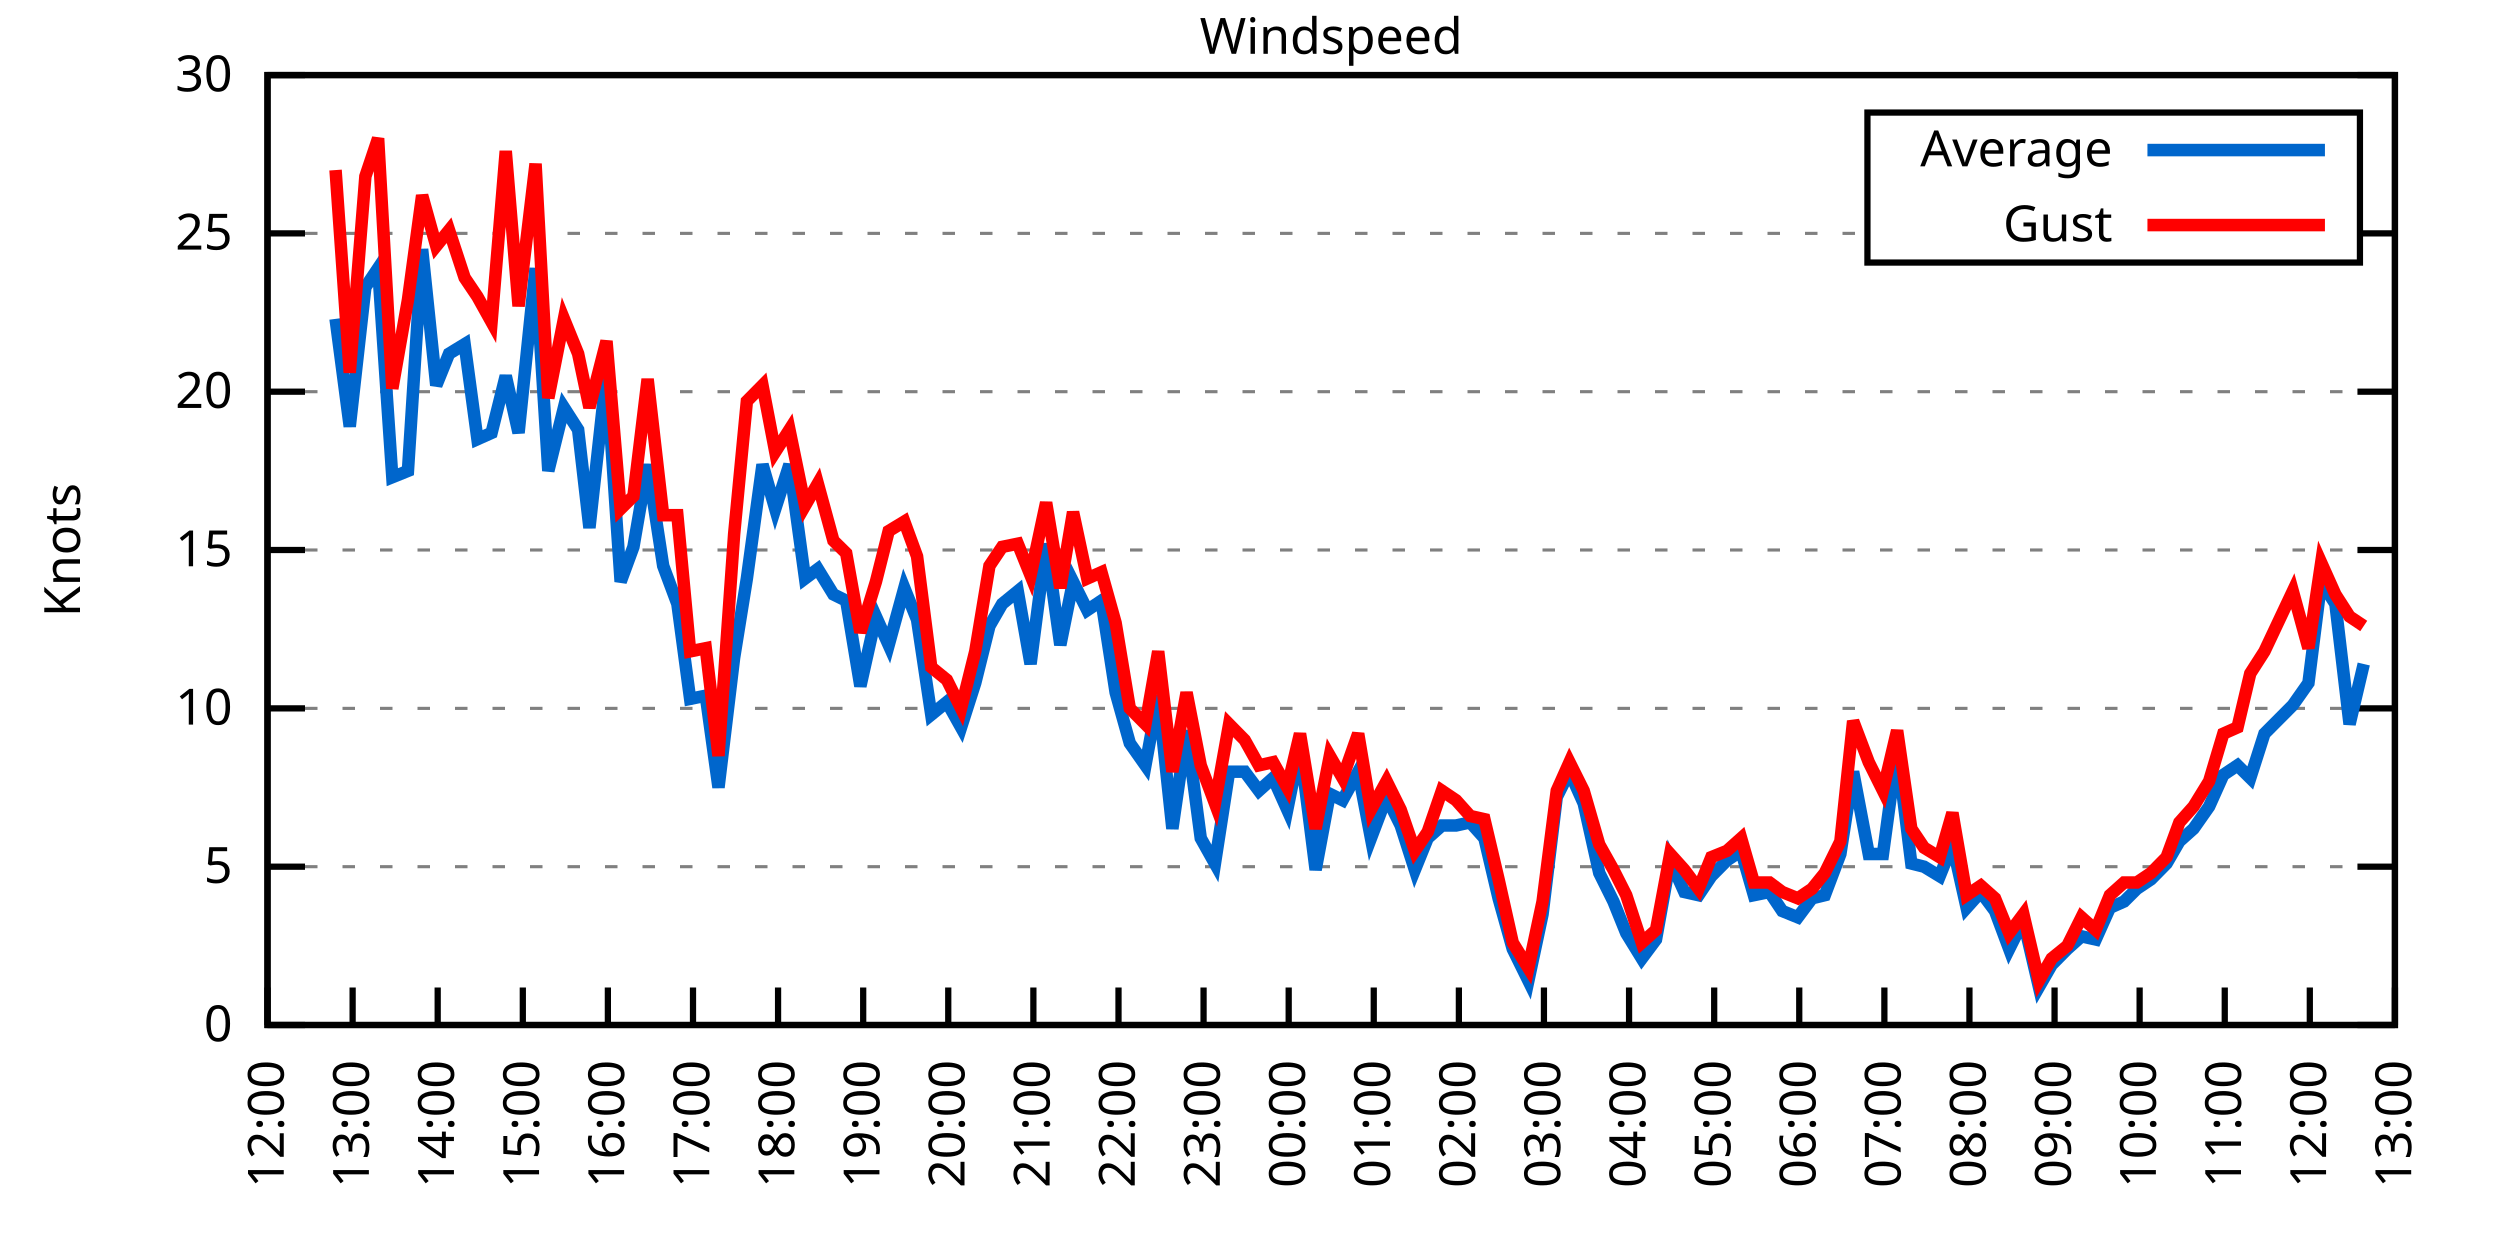
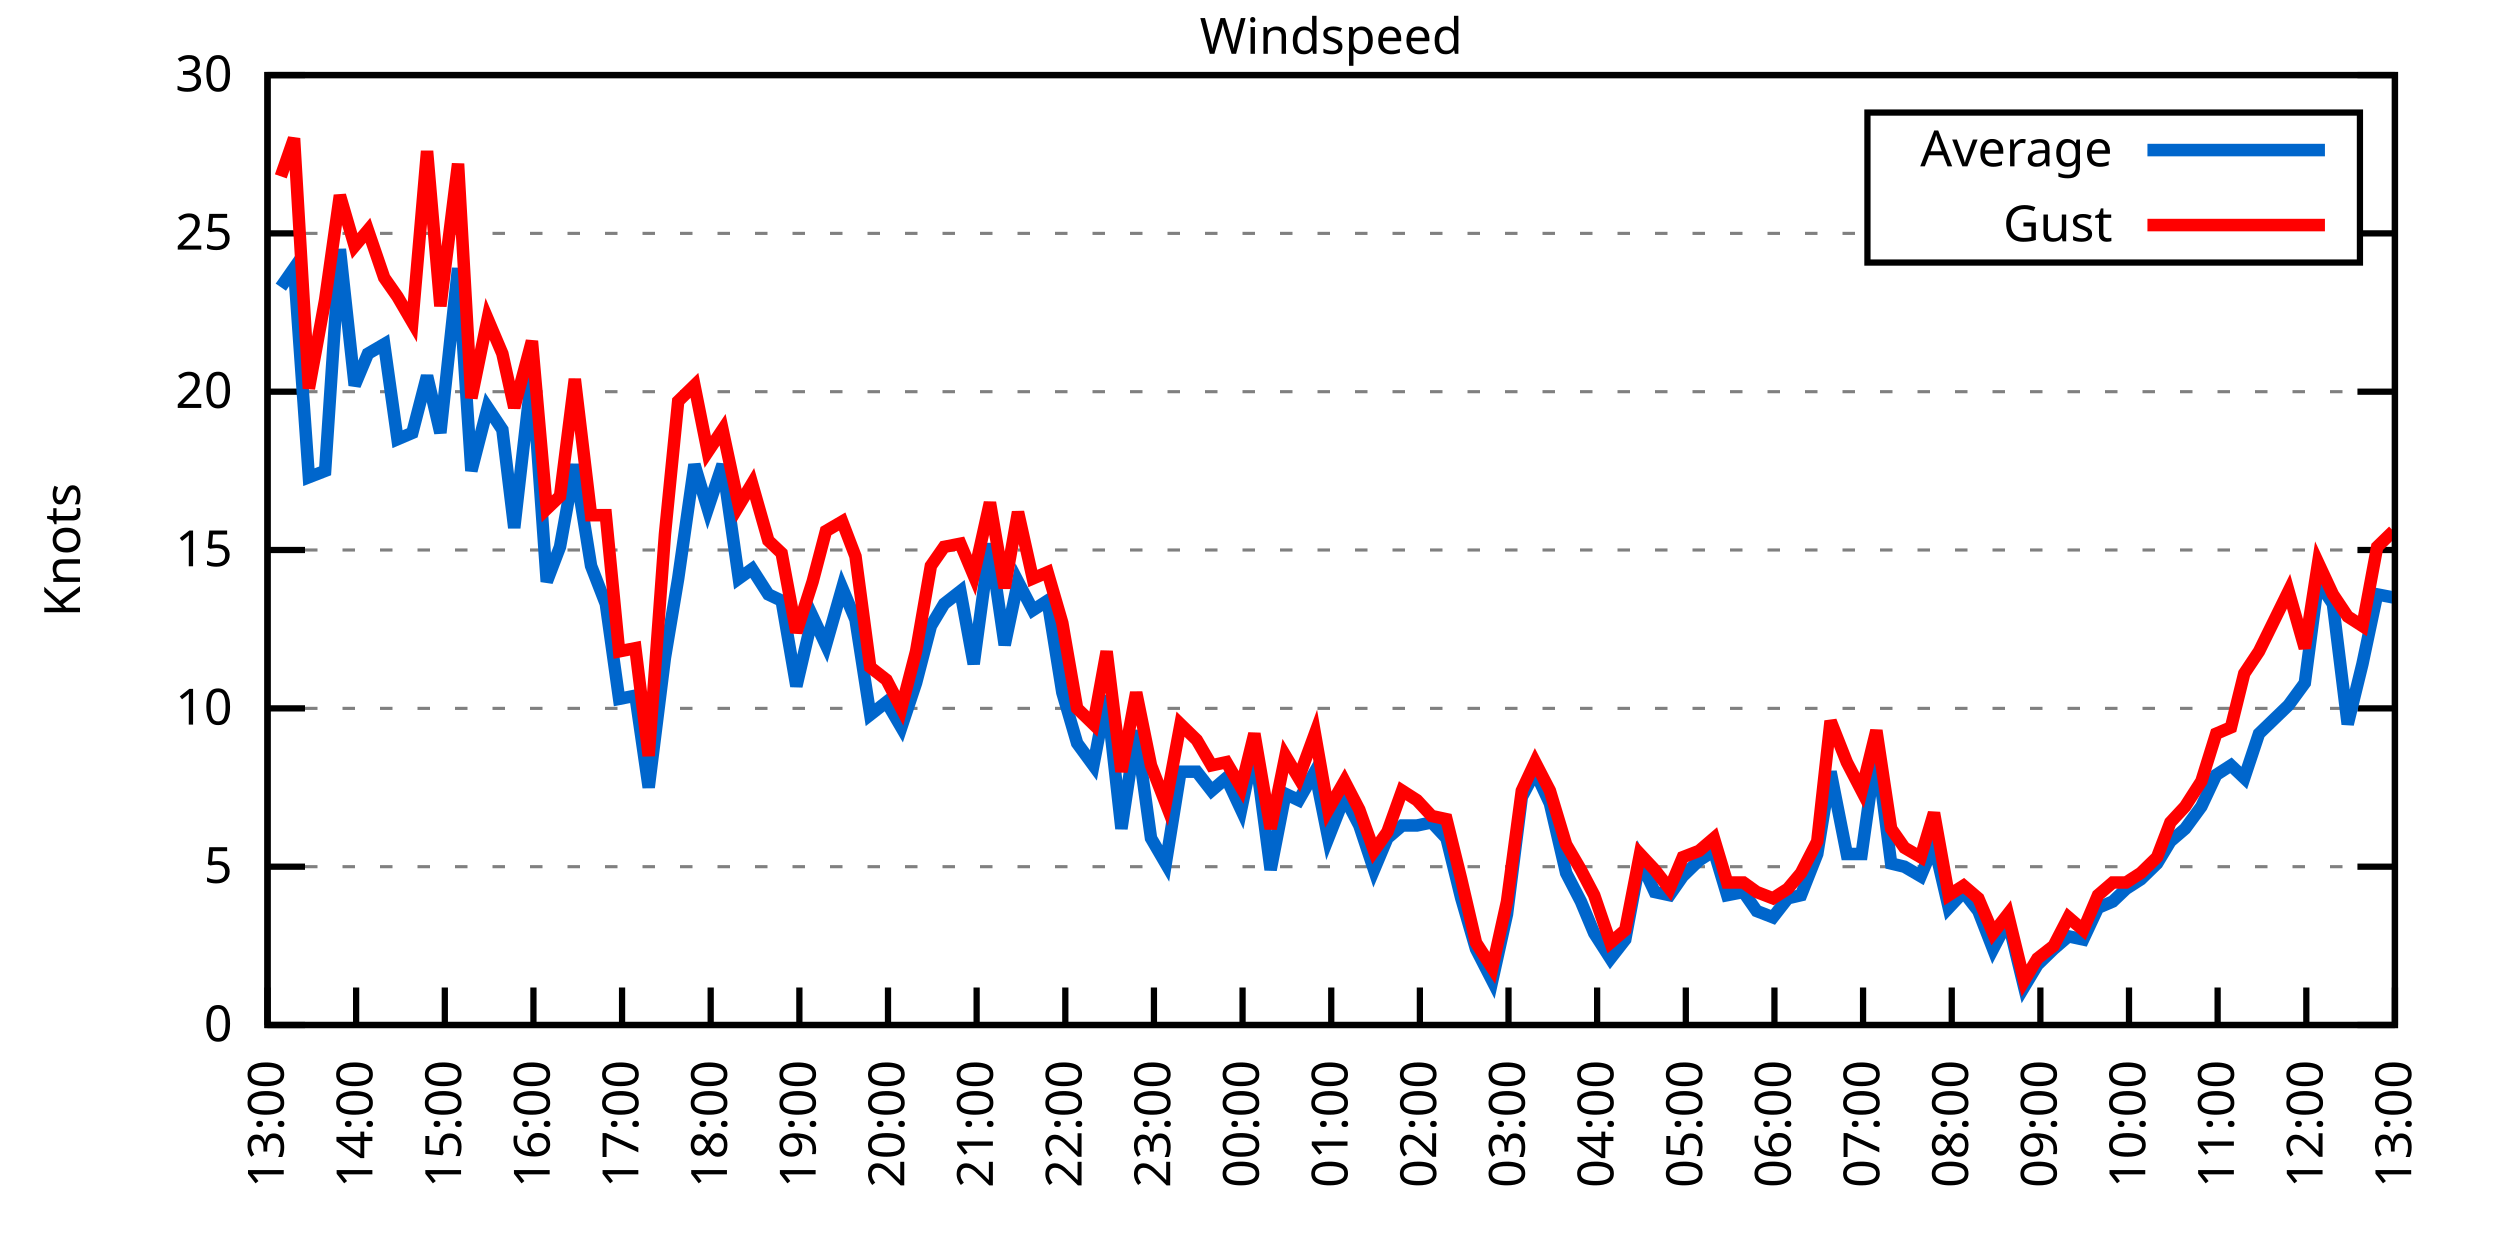
<svg xmlns="http://www.w3.org/2000/svg" xmlns:xlink="http://www.w3.org/1999/xlink" width="400" height="200" viewBox="0 0 400 200">
  <g id="gnuplot_canvas">
    <rect x="0" y="0" width="400" height="200" fill="none" />
    <defs>
      <circle id="gpDot" r="0.5" stroke-width="0.5" stroke="currentColor" />
      <path id="gpPt0" stroke-width="0.333" stroke="currentColor" d="M-1,0 h2 M0,-1 v2" />
      <path id="gpPt1" stroke-width="0.333" stroke="currentColor" d="M-1,-1 L1,1 M1,-1 L-1,1" />
      <path id="gpPt2" stroke-width="0.333" stroke="currentColor" d="M-1,0 L1,0 M0,-1 L0,1 M-1,-1 L1,1 M-1,1 L1,-1" />
      <rect id="gpPt3" stroke-width="0.333" stroke="currentColor" x="-1" y="-1" width="2" height="2" />
      <rect id="gpPt4" stroke-width="0.333" stroke="currentColor" fill="currentColor" x="-1" y="-1" width="2" height="2" />
      <circle id="gpPt5" stroke-width="0.333" stroke="currentColor" cx="0" cy="0" r="1" />
      <use xlink:href="#gpPt5" id="gpPt6" fill="currentColor" stroke="none" />
      <path id="gpPt7" stroke-width="0.333" stroke="currentColor" d="M0,-1.33 L-1.33,0.67 L1.33,0.67 z" />
      <use xlink:href="#gpPt7" id="gpPt8" fill="currentColor" stroke="none" />
      <use xlink:href="#gpPt7" id="gpPt9" stroke="currentColor" transform="rotate(180)" />
      <use xlink:href="#gpPt9" id="gpPt10" fill="currentColor" stroke="none" />
      <use xlink:href="#gpPt3" id="gpPt11" stroke="currentColor" transform="rotate(45)" />
      <use xlink:href="#gpPt11" id="gpPt12" fill="currentColor" stroke="none" />
      <path id="gpPt13" stroke-width="0.333" stroke="currentColor" d="M0,1.330 L1.265,0.411 L0.782,-1.067 L-0.782,-1.076 L-1.265,0.411 z" />
      <use xlink:href="#gpPt13" id="gpPt14" fill="currentColor" stroke="none" />
      <filter id="textbox" filterUnits="objectBoundingBox" x="0" y="0" height="1" width="1">
        <feFlood flood-color="white" flood-opacity="1" result="bgnd" />
        <feComposite in="SourceGraphic" in2="bgnd" operator="atop" />
      </filter>
      <filter id="greybox" filterUnits="objectBoundingBox" x="0" y="0" height="1" width="1">
        <feFlood flood-color="lightgrey" flood-opacity="1" result="grey" />
        <feComposite in="SourceGraphic" in2="grey" operator="atop" />
      </filter>
    </defs>
    <g fill="none" color="white" stroke="currentColor" stroke-width="1.00" stroke-linecap="butt" stroke-linejoin="miter">
</g>
    <g fill="none" color="black" stroke="currentColor" stroke-width="1.00" stroke-linecap="butt" stroke-linejoin="miter">
      <g stroke="none" shape-rendering="crispEdges">
        <polygon fill="rgb(255, 255, 255)" points="42.80,164.00 383.18,164.00 383.18,12.02 42.80,12.02 " />
      </g>
    </g>
    <g fill="none" color="black" stroke="currentColor" stroke-width="1.00" stroke-linecap="butt" stroke-linejoin="miter">
</g>
    <g fill="none" color="black" stroke="black" stroke-width="0.50" stroke-linecap="butt" stroke-linejoin="miter">
</g>
    <g fill="none" color="gray" stroke="currentColor" stroke-width="0.50" stroke-linecap="butt" stroke-linejoin="miter">
      <path stroke="gray" stroke-dasharray="2,4" class="gridline" d="M42.80,164.00 L383.19,164.00  " />
    </g>
    <g fill="none" color="gray" stroke="gray" stroke-width="1.00" stroke-linecap="butt" stroke-linejoin="miter">
</g>
    <g fill="none" color="black" stroke="currentColor" stroke-width="1.00" stroke-linecap="butt" stroke-linejoin="miter">
      <path stroke="black" d="M42.80,164.00 L48.80,164.00 M383.19,164.00 L377.19,164.00  " />
      <g transform="translate(37.20,166.60)" stroke="none" fill="black" font-family="Sans" font-size="8.00" text-anchor="end">
        <text>
          <tspan font-family="Sans"> 0</tspan>
        </text>
      </g>
    </g>
    <g fill="none" color="black" stroke="currentColor" stroke-width="1.00" stroke-linecap="butt" stroke-linejoin="miter">
</g>
    <g fill="none" color="black" stroke="black" stroke-width="0.50" stroke-linecap="butt" stroke-linejoin="miter">
</g>
    <g fill="none" color="gray" stroke="currentColor" stroke-width="0.50" stroke-linecap="butt" stroke-linejoin="miter">
      <path stroke="gray" stroke-dasharray="2,4" class="gridline" d="M42.80,138.67 L383.19,138.67  " />
    </g>
    <g fill="none" color="gray" stroke="gray" stroke-width="1.00" stroke-linecap="butt" stroke-linejoin="miter">
</g>
    <g fill="none" color="black" stroke="currentColor" stroke-width="1.00" stroke-linecap="butt" stroke-linejoin="miter">
      <path stroke="black" d="M42.80,138.67 L48.80,138.67 M383.19,138.67 L377.19,138.67  " />
      <g transform="translate(37.20,141.27)" stroke="none" fill="black" font-family="Sans" font-size="8.00" text-anchor="end">
        <text>
          <tspan font-family="Sans"> 5</tspan>
        </text>
      </g>
    </g>
    <g fill="none" color="black" stroke="currentColor" stroke-width="1.00" stroke-linecap="butt" stroke-linejoin="miter">
</g>
    <g fill="none" color="black" stroke="black" stroke-width="0.50" stroke-linecap="butt" stroke-linejoin="miter">
</g>
    <g fill="none" color="gray" stroke="currentColor" stroke-width="0.50" stroke-linecap="butt" stroke-linejoin="miter">
      <path stroke="gray" stroke-dasharray="2,4" class="gridline" d="M42.80,113.34 L383.19,113.34  " />
    </g>
    <g fill="none" color="gray" stroke="gray" stroke-width="1.00" stroke-linecap="butt" stroke-linejoin="miter">
</g>
    <g fill="none" color="black" stroke="currentColor" stroke-width="1.00" stroke-linecap="butt" stroke-linejoin="miter">
      <path stroke="black" d="M42.80,113.34 L48.80,113.34 M383.19,113.34 L377.19,113.34  " />
      <g transform="translate(37.20,115.94)" stroke="none" fill="black" font-family="Sans" font-size="8.00" text-anchor="end">
        <text>
          <tspan font-family="Sans"> 10</tspan>
        </text>
      </g>
    </g>
    <g fill="none" color="black" stroke="currentColor" stroke-width="1.00" stroke-linecap="butt" stroke-linejoin="miter">
</g>
    <g fill="none" color="black" stroke="black" stroke-width="0.50" stroke-linecap="butt" stroke-linejoin="miter">
</g>
    <g fill="none" color="gray" stroke="currentColor" stroke-width="0.50" stroke-linecap="butt" stroke-linejoin="miter">
      <path stroke="gray" stroke-dasharray="2,4" class="gridline" d="M42.80,88.00 L383.19,88.00  " />
    </g>
    <g fill="none" color="gray" stroke="gray" stroke-width="1.00" stroke-linecap="butt" stroke-linejoin="miter">
</g>
    <g fill="none" color="black" stroke="currentColor" stroke-width="1.00" stroke-linecap="butt" stroke-linejoin="miter">
      <path stroke="black" d="M42.80,88.00 L48.80,88.00 M383.19,88.00 L377.19,88.00  " />
      <g transform="translate(37.20,90.60)" stroke="none" fill="black" font-family="Sans" font-size="8.00" text-anchor="end">
        <text>
          <tspan font-family="Sans"> 15</tspan>
        </text>
      </g>
    </g>
    <g fill="none" color="black" stroke="currentColor" stroke-width="1.00" stroke-linecap="butt" stroke-linejoin="miter">
</g>
    <g fill="none" color="black" stroke="black" stroke-width="0.50" stroke-linecap="butt" stroke-linejoin="miter">
</g>
    <g fill="none" color="gray" stroke="currentColor" stroke-width="0.50" stroke-linecap="butt" stroke-linejoin="miter">
      <path stroke="gray" stroke-dasharray="2,4" class="gridline" d="M42.80,62.67 L383.19,62.67  " />
    </g>
    <g fill="none" color="gray" stroke="gray" stroke-width="1.00" stroke-linecap="butt" stroke-linejoin="miter">
</g>
    <g fill="none" color="black" stroke="currentColor" stroke-width="1.00" stroke-linecap="butt" stroke-linejoin="miter">
      <path stroke="black" d="M42.80,62.67 L48.80,62.67 M383.19,62.67 L377.19,62.67  " />
      <g transform="translate(37.20,65.27)" stroke="none" fill="black" font-family="Sans" font-size="8.00" text-anchor="end">
        <text>
          <tspan font-family="Sans"> 20</tspan>
        </text>
      </g>
    </g>
    <g fill="none" color="black" stroke="currentColor" stroke-width="1.00" stroke-linecap="butt" stroke-linejoin="miter">
</g>
    <g fill="none" color="black" stroke="black" stroke-width="0.50" stroke-linecap="butt" stroke-linejoin="miter">
</g>
    <g fill="none" color="gray" stroke="currentColor" stroke-width="0.50" stroke-linecap="butt" stroke-linejoin="miter">
      <path stroke="gray" stroke-dasharray="2,4" class="gridline" d="M42.80,37.34 L298.79,37.34 M377.59,37.34 L383.19,37.34  " />
    </g>
    <g fill="none" color="gray" stroke="gray" stroke-width="1.00" stroke-linecap="butt" stroke-linejoin="miter">
</g>
    <g fill="none" color="black" stroke="currentColor" stroke-width="1.00" stroke-linecap="butt" stroke-linejoin="miter">
      <path stroke="black" d="M42.80,37.34 L48.80,37.34 M383.19,37.34 L377.19,37.34  " />
      <g transform="translate(37.20,39.94)" stroke="none" fill="black" font-family="Sans" font-size="8.00" text-anchor="end">
        <text>
          <tspan font-family="Sans"> 25</tspan>
        </text>
      </g>
    </g>
    <g fill="none" color="black" stroke="currentColor" stroke-width="1.00" stroke-linecap="butt" stroke-linejoin="miter">
</g>
    <g fill="none" color="black" stroke="black" stroke-width="0.50" stroke-linecap="butt" stroke-linejoin="miter">
</g>
    <g fill="none" color="gray" stroke="currentColor" stroke-width="0.50" stroke-linecap="butt" stroke-linejoin="miter">
      <path stroke="gray" stroke-dasharray="2,4" class="gridline" d="M42.80,12.01 L383.19,12.01  " />
    </g>
    <g fill="none" color="gray" stroke="gray" stroke-width="1.00" stroke-linecap="butt" stroke-linejoin="miter">
</g>
    <g fill="none" color="black" stroke="currentColor" stroke-width="1.00" stroke-linecap="butt" stroke-linejoin="miter">
      <path stroke="black" d="M42.80,12.01 L48.80,12.01 M383.19,12.01 L377.19,12.01  " />
      <g transform="translate(37.20,14.61)" stroke="none" fill="black" font-family="Sans" font-size="8.00" text-anchor="end">
        <text>
          <tspan font-family="Sans"> 30</tspan>
        </text>
      </g>
    </g>
    <g fill="none" color="black" stroke="currentColor" stroke-width="1.00" stroke-linecap="butt" stroke-linejoin="miter">
      <path stroke="black" d="M42.80,164.00 L42.80,158.00  " />
      <g transform="translate(45.40,169.60) rotate(270.00)" stroke="none" fill="black" font-family="Sans" font-size="8.00" text-anchor="end">
        <text>
-           <tspan font-family="Sans">12:00</tspan>
-         </text>
-       </g>
-     </g>
-     <g fill="none" color="black" stroke="currentColor" stroke-width="1.00" stroke-linecap="butt" stroke-linejoin="miter">
-       <path stroke="black" d="M56.42,164.00 L56.42,158.00  " />
-       <g transform="translate(59.02,169.60) rotate(270.00)" stroke="none" fill="black" font-family="Sans" font-size="8.00" text-anchor="end">
-         <text>
          <tspan font-family="Sans">13:00</tspan>
        </text>
      </g>
    </g>
    <g fill="none" color="black" stroke="currentColor" stroke-width="1.00" stroke-linecap="butt" stroke-linejoin="miter">
-       <path stroke="black" d="M70.03,164.00 L70.03,158.00  " />
-       <g transform="translate(72.63,169.60) rotate(270.00)" stroke="none" fill="black" font-family="Sans" font-size="8.00" text-anchor="end">
+       <path stroke="black" d="M56.98,164.00 L56.98,158.00  " />
+       <g transform="translate(59.58,169.60) rotate(270.00)" stroke="none" fill="black" font-family="Sans" font-size="8.00" text-anchor="end">
        <text>
          <tspan font-family="Sans">14:00</tspan>
        </text>
      </g>
    </g>
    <g fill="none" color="black" stroke="currentColor" stroke-width="1.00" stroke-linecap="butt" stroke-linejoin="miter">
-       <path stroke="black" d="M83.65,164.00 L83.65,158.00  " />
-       <g transform="translate(86.25,169.60) rotate(270.00)" stroke="none" fill="black" font-family="Sans" font-size="8.00" text-anchor="end">
+       <path stroke="black" d="M71.17,164.00 L71.17,158.00  " />
+       <g transform="translate(73.77,169.60) rotate(270.00)" stroke="none" fill="black" font-family="Sans" font-size="8.00" text-anchor="end">
        <text>
          <tspan font-family="Sans">15:00</tspan>
        </text>
      </g>
    </g>
    <g fill="none" color="black" stroke="currentColor" stroke-width="1.00" stroke-linecap="butt" stroke-linejoin="miter">
-       <path stroke="black" d="M97.26,164.00 L97.26,158.00  " />
-       <g transform="translate(99.86,169.60) rotate(270.00)" stroke="none" fill="black" font-family="Sans" font-size="8.00" text-anchor="end">
+       <path stroke="black" d="M85.35,164.00 L85.35,158.00  " />
+       <g transform="translate(87.95,169.60) rotate(270.00)" stroke="none" fill="black" font-family="Sans" font-size="8.00" text-anchor="end">
        <text>
          <tspan font-family="Sans">16:00</tspan>
        </text>
      </g>
    </g>
    <g fill="none" color="black" stroke="currentColor" stroke-width="1.00" stroke-linecap="butt" stroke-linejoin="miter">
-       <path stroke="black" d="M110.88,164.00 L110.88,158.00  " />
-       <g transform="translate(113.48,169.60) rotate(270.00)" stroke="none" fill="black" font-family="Sans" font-size="8.00" text-anchor="end">
+       <path stroke="black" d="M99.53,164.00 L99.53,158.00  " />
+       <g transform="translate(102.13,169.60) rotate(270.00)" stroke="none" fill="black" font-family="Sans" font-size="8.00" text-anchor="end">
        <text>
          <tspan font-family="Sans">17:00</tspan>
        </text>
      </g>
    </g>
    <g fill="none" color="black" stroke="currentColor" stroke-width="1.00" stroke-linecap="butt" stroke-linejoin="miter">
-       <path stroke="black" d="M124.49,164.00 L124.49,158.00  " />
-       <g transform="translate(127.09,169.60) rotate(270.00)" stroke="none" fill="black" font-family="Sans" font-size="8.00" text-anchor="end">
+       <path stroke="black" d="M113.71,164.00 L113.71,158.00  " />
+       <g transform="translate(116.31,169.60) rotate(270.00)" stroke="none" fill="black" font-family="Sans" font-size="8.00" text-anchor="end">
        <text>
          <tspan font-family="Sans">18:00</tspan>
        </text>
      </g>
    </g>
    <g fill="none" color="black" stroke="currentColor" stroke-width="1.00" stroke-linecap="butt" stroke-linejoin="miter">
-       <path stroke="black" d="M138.11,164.00 L138.11,158.00  " />
-       <g transform="translate(140.71,169.60) rotate(270.00)" stroke="none" fill="black" font-family="Sans" font-size="8.00" text-anchor="end">
+       <path stroke="black" d="M127.90,164.00 L127.90,158.00  " />
+       <g transform="translate(130.50,169.60) rotate(270.00)" stroke="none" fill="black" font-family="Sans" font-size="8.00" text-anchor="end">
        <text>
          <tspan font-family="Sans">19:00</tspan>
        </text>
      </g>
    </g>
    <g fill="none" color="black" stroke="currentColor" stroke-width="1.00" stroke-linecap="butt" stroke-linejoin="miter">
-       <path stroke="black" d="M151.72,164.00 L151.72,158.00  " />
-       <g transform="translate(154.32,169.60) rotate(270.00)" stroke="none" fill="black" font-family="Sans" font-size="8.00" text-anchor="end">
+       <path stroke="black" d="M142.08,164.00 L142.08,158.00  " />
+       <g transform="translate(144.68,169.60) rotate(270.00)" stroke="none" fill="black" font-family="Sans" font-size="8.00" text-anchor="end">
        <text>
          <tspan font-family="Sans">20:00</tspan>
        </text>
      </g>
    </g>
    <g fill="none" color="black" stroke="currentColor" stroke-width="1.00" stroke-linecap="butt" stroke-linejoin="miter">
-       <path stroke="black" d="M165.34,164.00 L165.34,158.00  " />
-       <g transform="translate(167.94,169.60) rotate(270.00)" stroke="none" fill="black" font-family="Sans" font-size="8.00" text-anchor="end">
+       <path stroke="black" d="M156.26,164.00 L156.26,158.00  " />
+       <g transform="translate(158.86,169.60) rotate(270.00)" stroke="none" fill="black" font-family="Sans" font-size="8.00" text-anchor="end">
        <text>
          <tspan font-family="Sans">21:00</tspan>
        </text>
      </g>
    </g>
    <g fill="none" color="black" stroke="currentColor" stroke-width="1.00" stroke-linecap="butt" stroke-linejoin="miter">
-       <path stroke="black" d="M178.96,164.00 L178.96,158.00  " />
-       <g transform="translate(181.56,169.60) rotate(270.00)" stroke="none" fill="black" font-family="Sans" font-size="8.00" text-anchor="end">
+       <path stroke="black" d="M170.45,164.00 L170.45,158.00  " />
+       <g transform="translate(173.05,169.60) rotate(270.00)" stroke="none" fill="black" font-family="Sans" font-size="8.00" text-anchor="end">
        <text>
          <tspan font-family="Sans">22:00</tspan>
        </text>
      </g>
    </g>
    <g fill="none" color="black" stroke="currentColor" stroke-width="1.00" stroke-linecap="butt" stroke-linejoin="miter">
-       <path stroke="black" d="M192.57,164.00 L192.57,158.00  " />
-       <g transform="translate(195.17,169.60) rotate(270.00)" stroke="none" fill="black" font-family="Sans" font-size="8.00" text-anchor="end">
+       <path stroke="black" d="M184.63,164.00 L184.63,158.00  " />
+       <g transform="translate(187.23,169.60) rotate(270.00)" stroke="none" fill="black" font-family="Sans" font-size="8.00" text-anchor="end">
        <text>
          <tspan font-family="Sans">23:00</tspan>
        </text>
      </g>
    </g>
    <g fill="none" color="black" stroke="currentColor" stroke-width="1.00" stroke-linecap="butt" stroke-linejoin="miter">
-       <path stroke="black" d="M206.19,164.00 L206.19,158.00  " />
-       <g transform="translate(208.79,169.60) rotate(270.00)" stroke="none" fill="black" font-family="Sans" font-size="8.00" text-anchor="end">
+       <path stroke="black" d="M198.81,164.00 L198.81,158.00  " />
+       <g transform="translate(201.41,169.60) rotate(270.00)" stroke="none" fill="black" font-family="Sans" font-size="8.00" text-anchor="end">
        <text>
          <tspan font-family="Sans">00:00</tspan>
        </text>
      </g>
    </g>
    <g fill="none" color="black" stroke="currentColor" stroke-width="1.00" stroke-linecap="butt" stroke-linejoin="miter">
-       <path stroke="black" d="M219.80,164.00 L219.80,158.00  " />
-       <g transform="translate(222.40,169.60) rotate(270.00)" stroke="none" fill="black" font-family="Sans" font-size="8.00" text-anchor="end">
+       <path stroke="black" d="M213.00,164.00 L213.00,158.00  " />
+       <g transform="translate(215.60,169.60) rotate(270.00)" stroke="none" fill="black" font-family="Sans" font-size="8.00" text-anchor="end">
        <text>
          <tspan font-family="Sans">01:00</tspan>
        </text>
      </g>
    </g>
    <g fill="none" color="black" stroke="currentColor" stroke-width="1.00" stroke-linecap="butt" stroke-linejoin="miter">
-       <path stroke="black" d="M233.42,164.00 L233.42,158.00  " />
-       <g transform="translate(236.02,169.60) rotate(270.00)" stroke="none" fill="black" font-family="Sans" font-size="8.00" text-anchor="end">
+       <path stroke="black" d="M227.18,164.00 L227.18,158.00  " />
+       <g transform="translate(229.78,169.60) rotate(270.00)" stroke="none" fill="black" font-family="Sans" font-size="8.00" text-anchor="end">
        <text>
          <tspan font-family="Sans">02:00</tspan>
        </text>
      </g>
    </g>
    <g fill="none" color="black" stroke="currentColor" stroke-width="1.00" stroke-linecap="butt" stroke-linejoin="miter">
-       <path stroke="black" d="M247.03,164.00 L247.03,158.00  " />
-       <g transform="translate(249.63,169.60) rotate(270.00)" stroke="none" fill="black" font-family="Sans" font-size="8.00" text-anchor="end">
+       <path stroke="black" d="M241.36,164.00 L241.36,158.00  " />
+       <g transform="translate(243.96,169.60) rotate(270.00)" stroke="none" fill="black" font-family="Sans" font-size="8.00" text-anchor="end">
        <text>
          <tspan font-family="Sans">03:00</tspan>
        </text>
      </g>
    </g>
    <g fill="none" color="black" stroke="currentColor" stroke-width="1.00" stroke-linecap="butt" stroke-linejoin="miter">
-       <path stroke="black" d="M260.65,164.00 L260.65,158.00  " />
-       <g transform="translate(263.25,169.60) rotate(270.00)" stroke="none" fill="black" font-family="Sans" font-size="8.00" text-anchor="end">
+       <path stroke="black" d="M255.54,164.00 L255.54,158.00  " />
+       <g transform="translate(258.14,169.60) rotate(270.00)" stroke="none" fill="black" font-family="Sans" font-size="8.00" text-anchor="end">
        <text>
          <tspan font-family="Sans">04:00</tspan>
        </text>
      </g>
    </g>
    <g fill="none" color="black" stroke="currentColor" stroke-width="1.00" stroke-linecap="butt" stroke-linejoin="miter">
-       <path stroke="black" d="M274.27,164.00 L274.27,158.00  " />
-       <g transform="translate(276.87,169.60) rotate(270.00)" stroke="none" fill="black" font-family="Sans" font-size="8.00" text-anchor="end">
+       <path stroke="black" d="M269.73,164.00 L269.73,158.00  " />
+       <g transform="translate(272.33,169.60) rotate(270.00)" stroke="none" fill="black" font-family="Sans" font-size="8.00" text-anchor="end">
        <text>
          <tspan font-family="Sans">05:00</tspan>
        </text>
      </g>
    </g>
    <g fill="none" color="black" stroke="currentColor" stroke-width="1.00" stroke-linecap="butt" stroke-linejoin="miter">
-       <path stroke="black" d="M287.88,164.00 L287.88,158.00  " />
-       <g transform="translate(290.48,169.60) rotate(270.00)" stroke="none" fill="black" font-family="Sans" font-size="8.00" text-anchor="end">
+       <path stroke="black" d="M283.91,164.00 L283.91,158.00  " />
+       <g transform="translate(286.51,169.60) rotate(270.00)" stroke="none" fill="black" font-family="Sans" font-size="8.00" text-anchor="end">
        <text>
          <tspan font-family="Sans">06:00</tspan>
        </text>
      </g>
    </g>
    <g fill="none" color="black" stroke="currentColor" stroke-width="1.00" stroke-linecap="butt" stroke-linejoin="miter">
-       <path stroke="black" d="M301.50,164.00 L301.50,158.00  " />
-       <g transform="translate(304.10,169.60) rotate(270.00)" stroke="none" fill="black" font-family="Sans" font-size="8.00" text-anchor="end">
+       <path stroke="black" d="M298.09,164.00 L298.09,158.00  " />
+       <g transform="translate(300.69,169.60) rotate(270.00)" stroke="none" fill="black" font-family="Sans" font-size="8.00" text-anchor="end">
        <text>
          <tspan font-family="Sans">07:00</tspan>
        </text>
      </g>
    </g>
    <g fill="none" color="black" stroke="currentColor" stroke-width="1.00" stroke-linecap="butt" stroke-linejoin="miter">
-       <path stroke="black" d="M315.11,164.00 L315.11,158.00  " />
-       <g transform="translate(317.71,169.60) rotate(270.00)" stroke="none" fill="black" font-family="Sans" font-size="8.00" text-anchor="end">
+       <path stroke="black" d="M312.28,164.00 L312.28,158.00  " />
+       <g transform="translate(314.88,169.60) rotate(270.00)" stroke="none" fill="black" font-family="Sans" font-size="8.00" text-anchor="end">
        <text>
          <tspan font-family="Sans">08:00</tspan>
        </text>
      </g>
    </g>
    <g fill="none" color="black" stroke="currentColor" stroke-width="1.00" stroke-linecap="butt" stroke-linejoin="miter">
-       <path stroke="black" d="M328.73,164.00 L328.73,158.00  " />
-       <g transform="translate(331.33,169.60) rotate(270.00)" stroke="none" fill="black" font-family="Sans" font-size="8.00" text-anchor="end">
+       <path stroke="black" d="M326.46,164.00 L326.46,158.00  " />
+       <g transform="translate(329.06,169.60) rotate(270.00)" stroke="none" fill="black" font-family="Sans" font-size="8.00" text-anchor="end">
        <text>
          <tspan font-family="Sans">09:00</tspan>
        </text>
      </g>
    </g>
    <g fill="none" color="black" stroke="currentColor" stroke-width="1.00" stroke-linecap="butt" stroke-linejoin="miter">
-       <path stroke="black" d="M342.34,164.00 L342.34,158.00  " />
-       <g transform="translate(344.94,169.60) rotate(270.00)" stroke="none" fill="black" font-family="Sans" font-size="8.00" text-anchor="end">
+       <path stroke="black" d="M340.64,164.00 L340.64,158.00  " />
+       <g transform="translate(343.24,169.60) rotate(270.00)" stroke="none" fill="black" font-family="Sans" font-size="8.00" text-anchor="end">
        <text>
          <tspan font-family="Sans">10:00</tspan>
        </text>
      </g>
    </g>
    <g fill="none" color="black" stroke="currentColor" stroke-width="1.00" stroke-linecap="butt" stroke-linejoin="miter">
-       <path stroke="black" d="M355.96,164.00 L355.96,158.00  " />
-       <g transform="translate(358.56,169.60) rotate(270.00)" stroke="none" fill="black" font-family="Sans" font-size="8.00" text-anchor="end">
+       <path stroke="black" d="M354.82,164.00 L354.82,158.00  " />
+       <g transform="translate(357.42,169.60) rotate(270.00)" stroke="none" fill="black" font-family="Sans" font-size="8.00" text-anchor="end">
        <text>
          <tspan font-family="Sans">11:00</tspan>
        </text>
      </g>
    </g>
    <g fill="none" color="black" stroke="currentColor" stroke-width="1.00" stroke-linecap="butt" stroke-linejoin="miter">
-       <path stroke="black" d="M369.57,164.00 L369.57,158.00  " />
-       <g transform="translate(372.17,169.60) rotate(270.00)" stroke="none" fill="black" font-family="Sans" font-size="8.00" text-anchor="end">
+       <path stroke="black" d="M369.01,164.00 L369.01,158.00  " />
+       <g transform="translate(371.61,169.60) rotate(270.00)" stroke="none" fill="black" font-family="Sans" font-size="8.00" text-anchor="end">
        <text>
          <tspan font-family="Sans">12:00</tspan>
        </text>
      </g>
    </g>
    <g fill="none" color="black" stroke="currentColor" stroke-width="1.00" stroke-linecap="butt" stroke-linejoin="miter">
      <path stroke="black" d="M383.19,164.00 L383.19,158.00  " />
      <g transform="translate(385.79,169.60) rotate(270.00)" stroke="none" fill="black" font-family="Sans" font-size="8.00" text-anchor="end">
        <text>
          <tspan font-family="Sans">13:00</tspan>
        </text>
      </g>
    </g>
    <g fill="none" color="black" stroke="currentColor" stroke-width="1.00" stroke-linecap="butt" stroke-linejoin="miter">
</g>
    <g fill="none" color="black" stroke="currentColor" stroke-width="1.00" stroke-linecap="butt" stroke-linejoin="miter">
      <path stroke="black" d="M42.80,12.01 L42.80,164.00 L383.19,164.00 L383.19,12.01 L42.80,12.01 Z  " />
    </g>
    <g fill="none" color="black" stroke="currentColor" stroke-width="1.00" stroke-linecap="butt" stroke-linejoin="miter">
</g>
    <g fill="none" color="black" stroke="currentColor" stroke-width="1.00" stroke-linecap="butt" stroke-linejoin="miter">
      <path stroke="black" d="M298.79,42.01 L298.79,18.01 L377.59,18.01 L377.59,42.01 L298.79,42.01 Z  " />
    </g>
    <g id="Windspeed_plot_1">
      <g fill="none" color="white" stroke="black" stroke-width="2.00" stroke-linecap="butt" stroke-linejoin="miter">
</g>
      <g fill="none" color="black" stroke="currentColor" stroke-width="2.00" stroke-linecap="butt" stroke-linejoin="miter">
        <g transform="translate(337.99,26.61)" stroke="none" fill="black" font-family="Sans" font-size="8.00" text-anchor="end">
          <text>
            <tspan font-family="Sans">Average</tspan>
          </text>
        </g>
      </g>
      <g fill="none" color="black" stroke="currentColor" stroke-width="2.00" stroke-linecap="butt" stroke-linejoin="miter">
-         <path stroke="rgb(  0, 102, 204)" d="M343.59,24.01 L371.99,24.01 M53.69,51.02 L55.96,68.25 L58.46,45.95 L60.50,42.91 L62.77,76.35 L65.27,75.34   L67.54,39.87 L69.80,61.66 L71.85,56.59 L74.34,55.07 L76.39,70.27 L78.65,69.26 L80.92,60.14 L82.97,69.26   L85.69,42.91 L87.73,75.34 L90.23,65.21 L92.50,68.75 L94.31,84.46 L97.04,59.63 L99.30,93.07 L101.35,87.50   L103.62,74.33 L106.11,90.54 L108.38,96.62 L110.42,111.82 L112.92,111.31 L114.96,126.00 L117.46,105.23 L119.50,92.56   L122.00,74.33 L124.04,81.42 L126.31,74.33 L128.81,92.56 L130.85,91.04 L133.34,95.10 L135.39,96.11 L137.66,109.79   L140.15,98.64 L142.19,103.20 L144.69,94.08 L146.73,99.15 L149.00,114.35 L151.50,112.32 L153.77,116.38 L156.04,109.28   L158.31,100.16 L160.35,96.62 L162.84,94.59 L164.89,106.24 L167.38,86.99 L169.65,103.20 L171.69,93.07 L173.96,97.63   L176.23,96.11 L178.50,110.80 L180.77,118.91 L183.27,122.46 L185.31,111.31 L187.58,132.59 L189.85,116.88 L192.12,134.11   L194.39,138.16 L196.66,123.47 L199.15,123.47 L201.42,126.51 L203.69,124.48 L205.96,129.55 L208.00,119.42 L210.50,139.17   L212.77,127.02 L214.81,128.03 L217.31,123.47 L219.35,134.11 L221.85,127.52 L224.11,132.08 L226.38,139.17 L228.43,134.11   L230.70,132.08 L232.96,132.08 L235.23,131.58 L237.50,134.11 L239.77,143.73 L242.04,151.84 L244.54,156.91 L246.81,146.27   L249.08,127.52 L251.12,123.47 L253.39,128.54 L255.88,139.68 L258.15,144.24 L260.20,149.31 L262.69,153.36 L264.96,150.32   L267.23,137.66 L269.50,142.72 L271.77,143.23 L273.81,140.19 L276.31,137.66 L278.58,136.14 L280.62,143.23 L283.12,142.72   L285.16,145.76 L287.65,146.77 L289.92,143.73 L291.97,143.23 L294.46,136.64 L296.50,123.47 L299.00,136.64 L301.27,136.64   L303.54,119.92 L305.81,138.16 L307.85,138.67 L310.35,140.19 L312.39,135.12 L314.66,145.25 L316.93,142.72 L319.20,145.76   L321.47,151.84 L323.74,147.28 L326.23,157.92 L328.27,154.37 L330.77,151.84 L333.04,149.81 L335.31,150.32 L337.58,145.25   L339.85,144.24 L341.89,142.21 L344.16,140.69 L346.65,138.16 L348.70,134.62 L350.97,132.59 L353.46,129.04 L355.73,123.98   L358.00,122.46 L360.04,124.48 L362.31,117.39 L366.85,112.83 L369.35,109.28 L371.39,93.07 L373.66,96.62 L375.93,115.87   L378.20,106.24  " />
+         <path stroke="rgb(  0, 102, 204)" d="M343.59,24.01 L371.99,24.01 M44.93,45.95 L47.05,42.91 L49.42,76.35 L52.02,75.34 L54.38,39.87 L56.75,61.66   L58.87,56.59 L61.47,55.07 L63.60,70.27 L65.97,69.26 L68.33,60.14 L70.46,69.26 L73.29,42.91 L75.42,75.34   L78.02,65.21 L80.38,68.75 L82.28,84.46 L85.11,59.63 L87.48,93.07 L89.60,87.50 L91.97,74.33 L94.57,90.54   L96.93,96.62 L99.06,111.82 L101.66,111.31 L103.79,126.00 L106.39,105.23 L108.51,92.56 L111.11,74.33 L113.24,81.42   L115.61,74.33 L118.21,92.56 L120.33,91.04 L122.93,95.10 L125.06,96.11 L127.42,109.79 L130.02,98.64 L132.15,103.20   L134.75,94.08 L136.88,99.15 L139.24,114.35 L141.84,112.32 L144.21,116.38 L146.57,109.28 L148.94,100.16 L151.06,96.62   L153.66,94.59 L155.79,106.24 L158.39,86.99 L160.75,103.20 L162.88,93.07 L165.25,97.63 L167.61,96.11 L169.97,110.80   L172.34,118.91 L174.94,122.46 L177.06,111.31 L179.43,132.59 L181.79,116.88 L184.16,134.11 L186.52,138.16 L188.88,123.47   L191.48,123.47 L193.85,126.51 L196.21,124.48 L198.58,129.55 L200.70,119.42 L203.30,139.17 L205.67,127.02 L207.79,128.03   L210.39,123.47 L212.52,134.11 L215.12,127.52 L217.49,132.08 L219.85,139.17 L221.98,134.11 L224.34,132.08 L226.71,132.08   L229.07,131.58 L231.43,134.11 L233.80,143.73 L236.16,151.84 L238.76,156.91 L241.12,146.27 L243.49,127.52 L245.62,123.47   L247.98,128.54 L250.58,139.68 L252.94,144.24 L255.07,149.31 L257.67,153.36 L260.04,150.32 L262.40,137.66 L264.76,142.72   L267.13,143.23 L269.25,140.19 L271.85,137.66 L274.22,136.14 L276.35,143.23 L278.95,142.72 L281.07,145.76 L283.67,146.77   L286.04,143.73 L288.16,143.23 L290.76,136.64 L292.89,123.47 L295.49,136.64 L297.86,136.64 L300.22,119.92 L302.58,138.16   L304.71,138.67 L307.31,140.19 L309.44,135.12 L311.80,145.25 L314.17,142.72 L316.53,145.76 L318.89,151.84 L321.26,147.28   L323.86,157.92 L325.99,154.37 L328.59,151.84 L330.95,149.81 L333.31,150.32 L335.68,145.25 L338.04,144.24 L340.17,142.21   L342.53,140.69 L345.13,138.16 L347.26,134.62 L349.62,132.59 L352.22,129.04 L354.59,123.98 L356.95,122.46 L359.08,124.48   L361.44,117.39 L366.17,112.83 L368.77,109.28 L370.90,93.07 L373.26,96.62 L375.63,115.87 L377.99,106.24 L380.35,95.10   L382.95,95.60  " />
      </g>
    </g>
    <g id="Windspeed_plot_2">
      <g fill="none" color="black" stroke="currentColor" stroke-width="2.00" stroke-linecap="butt" stroke-linejoin="miter">
        <g transform="translate(337.99,38.61)" stroke="none" fill="black" font-family="Sans" font-size="8.00" text-anchor="end">
          <text>
            <tspan font-family="Sans">Gust</tspan>
          </text>
        </g>
      </g>
      <g fill="none" color="black" stroke="currentColor" stroke-width="2.00" stroke-linecap="butt" stroke-linejoin="miter">
-         <path stroke="rgb(255,   0,   0)" d="M343.59,36.01 L371.99,36.01 M53.69,27.21 L55.96,59.63 L58.46,28.22 L60.50,22.14 L62.77,62.17 L65.27,47.98   L67.54,31.26 L69.80,39.37 L71.85,36.84 L74.34,44.43 L76.39,47.47 L78.65,51.53 L80.92,24.17 L82.97,48.99   L85.69,26.20 L87.73,63.69 L90.23,51.02 L92.50,56.59 L94.31,65.21 L97.04,54.57 L99.30,81.42 L101.35,79.39   L103.62,60.65 L106.11,82.43 L108.38,82.43 L110.42,104.22 L112.92,103.71 L114.96,120.94 L117.46,85.47 L119.50,64.19   L122.00,61.66 L124.04,72.30 L126.31,68.75 L128.81,80.91 L130.85,77.37 L133.34,86.49 L135.39,88.51 L137.66,101.18   L140.15,93.07 L142.19,84.97 L144.69,83.45 L146.73,89.02 L149.00,106.75 L151.50,108.78 L153.77,113.34 L156.04,104.22   L158.31,90.54 L160.35,87.50 L162.84,86.99 L164.89,92.06 L167.38,80.41 L169.65,94.08 L171.69,81.93 L173.96,92.56   L176.23,91.55 L178.50,99.66 L180.77,113.34 L183.27,115.87 L185.31,104.22 L187.58,123.47 L189.85,110.80 L192.12,122.46   L194.39,128.54 L196.66,115.87 L199.15,118.40 L201.42,122.46 L203.69,121.95 L205.96,126.00 L208.00,117.39 L210.50,132.59   L212.77,120.94 L214.81,124.48 L217.31,117.39 L219.35,129.55 L221.85,124.99 L224.11,129.55 L226.38,136.14 L228.43,133.10   L230.70,126.51 L232.96,128.03 L235.23,130.56 L237.50,131.07 L239.77,140.69 L242.04,150.83 L244.54,154.88 L246.81,144.24   L249.08,126.51 L251.12,121.95 L253.39,126.51 L255.88,135.12 L258.15,139.17 L260.20,143.23 L262.69,150.83 L264.96,148.80   L267.23,136.64 L269.50,139.17 L271.77,142.21 L273.81,137.15 L276.31,136.14 L278.58,134.11 L280.62,141.20 L283.12,141.20   L285.16,142.72 L287.65,143.73 L289.92,142.21 L291.97,139.68 L294.46,134.62 L296.50,115.36 L299.00,121.95 L301.27,126.51   L303.54,116.88 L305.81,132.59 L307.85,135.63 L310.35,137.15 L312.39,130.06 L314.66,143.23 L316.93,141.71 L319.20,143.73   L321.47,149.31 L323.74,146.27 L326.23,156.91 L328.27,153.36 L330.77,151.33 L333.04,146.77 L335.31,148.80 L337.58,143.23   L339.85,141.20 L341.89,141.20 L344.16,139.68 L346.65,137.15 L348.70,131.58 L350.97,129.04 L353.46,124.99 L355.73,117.39   L358.00,116.38 L360.04,107.76 L362.31,104.22 L366.85,94.59 L369.35,103.71 L371.39,90.03 L373.66,95.10 L375.93,98.64   L378.20,100.16  " />
+         <path stroke="rgb(255,   0,   0)" d="M343.59,36.01 L371.99,36.01 M44.93,28.22 L47.05,22.14 L49.42,62.17 L52.02,47.98 L54.38,31.26 L56.75,39.37   L58.87,36.84 L61.47,44.43 L63.60,47.47 L65.97,51.53 L68.33,24.17 L70.46,48.99 L73.29,26.20 L75.42,63.69   L78.02,51.02 L80.38,56.59 L82.28,65.21 L85.11,54.57 L87.48,81.42 L89.60,79.39 L91.97,60.65 L94.57,82.43   L96.93,82.43 L99.06,104.22 L101.66,103.71 L103.79,120.94 L106.39,85.47 L108.51,64.19 L111.11,61.66 L113.24,72.30   L115.61,68.75 L118.21,80.91 L120.33,77.37 L122.93,86.49 L125.06,88.51 L127.42,101.18 L130.02,93.07 L132.15,84.97   L134.75,83.45 L136.88,89.02 L139.24,106.75 L141.84,108.78 L144.21,113.34 L146.57,104.22 L148.94,90.54 L151.06,87.50   L153.66,86.99 L155.79,92.06 L158.39,80.41 L160.75,94.08 L162.88,81.93 L165.25,92.56 L167.61,91.55 L169.97,99.66   L172.34,113.34 L174.94,115.87 L177.06,104.22 L179.43,123.47 L181.79,110.80 L184.16,122.46 L186.52,128.54 L188.88,115.87   L191.48,118.40 L193.85,122.46 L196.21,121.95 L198.58,126.00 L200.70,117.39 L203.30,132.59 L205.67,120.94 L207.79,124.48   L210.39,117.39 L212.52,129.55 L215.12,124.99 L217.49,129.55 L219.85,136.14 L221.98,133.10 L224.34,126.51 L226.71,128.03   L229.07,130.56 L231.43,131.07 L233.80,140.69 L236.16,150.83 L238.76,154.88 L241.12,144.24 L243.49,126.51 L245.62,121.95   L247.98,126.51 L250.58,135.12 L252.94,139.17 L255.07,143.23 L257.67,150.83 L260.04,148.80 L262.40,136.64 L264.76,139.17   L267.13,142.21 L269.25,137.15 L271.85,136.14 L274.22,134.11 L276.35,141.20 L278.95,141.20 L281.07,142.72 L283.67,143.73   L286.04,142.21 L288.16,139.68 L290.76,134.62 L292.89,115.36 L295.49,121.95 L297.86,126.51 L300.22,116.88 L302.58,132.59   L304.71,135.63 L307.31,137.15 L309.44,130.06 L311.80,143.23 L314.17,141.71 L316.53,143.73 L318.89,149.31 L321.26,146.27   L323.86,156.91 L325.99,153.36 L328.59,151.33 L330.95,146.77 L333.31,148.80 L335.68,143.23 L338.04,141.20 L340.17,141.20   L342.53,139.68 L345.13,137.15 L347.26,131.58 L349.62,129.04 L352.22,124.99 L354.59,117.39 L356.95,116.38 L359.08,107.76   L361.44,104.22 L366.17,94.59 L368.77,103.71 L370.90,90.03 L373.26,95.10 L375.63,98.64 L377.99,100.16 L380.35,87.50   L382.95,84.97  " />
      </g>
    </g>
    <g fill="none" color="black" stroke="currentColor" stroke-width="2.00" stroke-linecap="butt" stroke-linejoin="miter">
</g>
    <g fill="none" color="black" stroke="black" stroke-width="1.00" stroke-linecap="butt" stroke-linejoin="miter">
</g>
    <g fill="none" color="black" stroke="currentColor" stroke-width="1.00" stroke-linecap="butt" stroke-linejoin="miter">
      <path stroke="black" d="M42.80,12.01 L42.80,164.00 L383.19,164.00 L383.19,12.01 L42.80,12.01 Z  " />
      <g transform="translate(12.80,88.01) rotate(270.00)" stroke="none" fill="black" font-family="Sans" font-size="8.00" text-anchor="middle">
        <text>
          <tspan font-family="Sans">Knots</tspan>
        </text>
      </g>
    </g>
    <g fill="none" color="black" stroke="currentColor" stroke-width="1.00" stroke-linecap="butt" stroke-linejoin="miter">
</g>
    <g fill="none" color="black" stroke="currentColor" stroke-width="1.00" stroke-linecap="butt" stroke-linejoin="miter">
      <g transform="translate(212.99,8.61)" stroke="none" fill="black" font-family="Sans" font-size="8.00" text-anchor="middle">
        <text>
          <tspan font-family="Sans">Windspeed</tspan>
        </text>
      </g>
    </g>
    <g fill="none" color="black" stroke="currentColor" stroke-width="1.00" stroke-linecap="butt" stroke-linejoin="miter">
</g>
  </g>
</svg>
